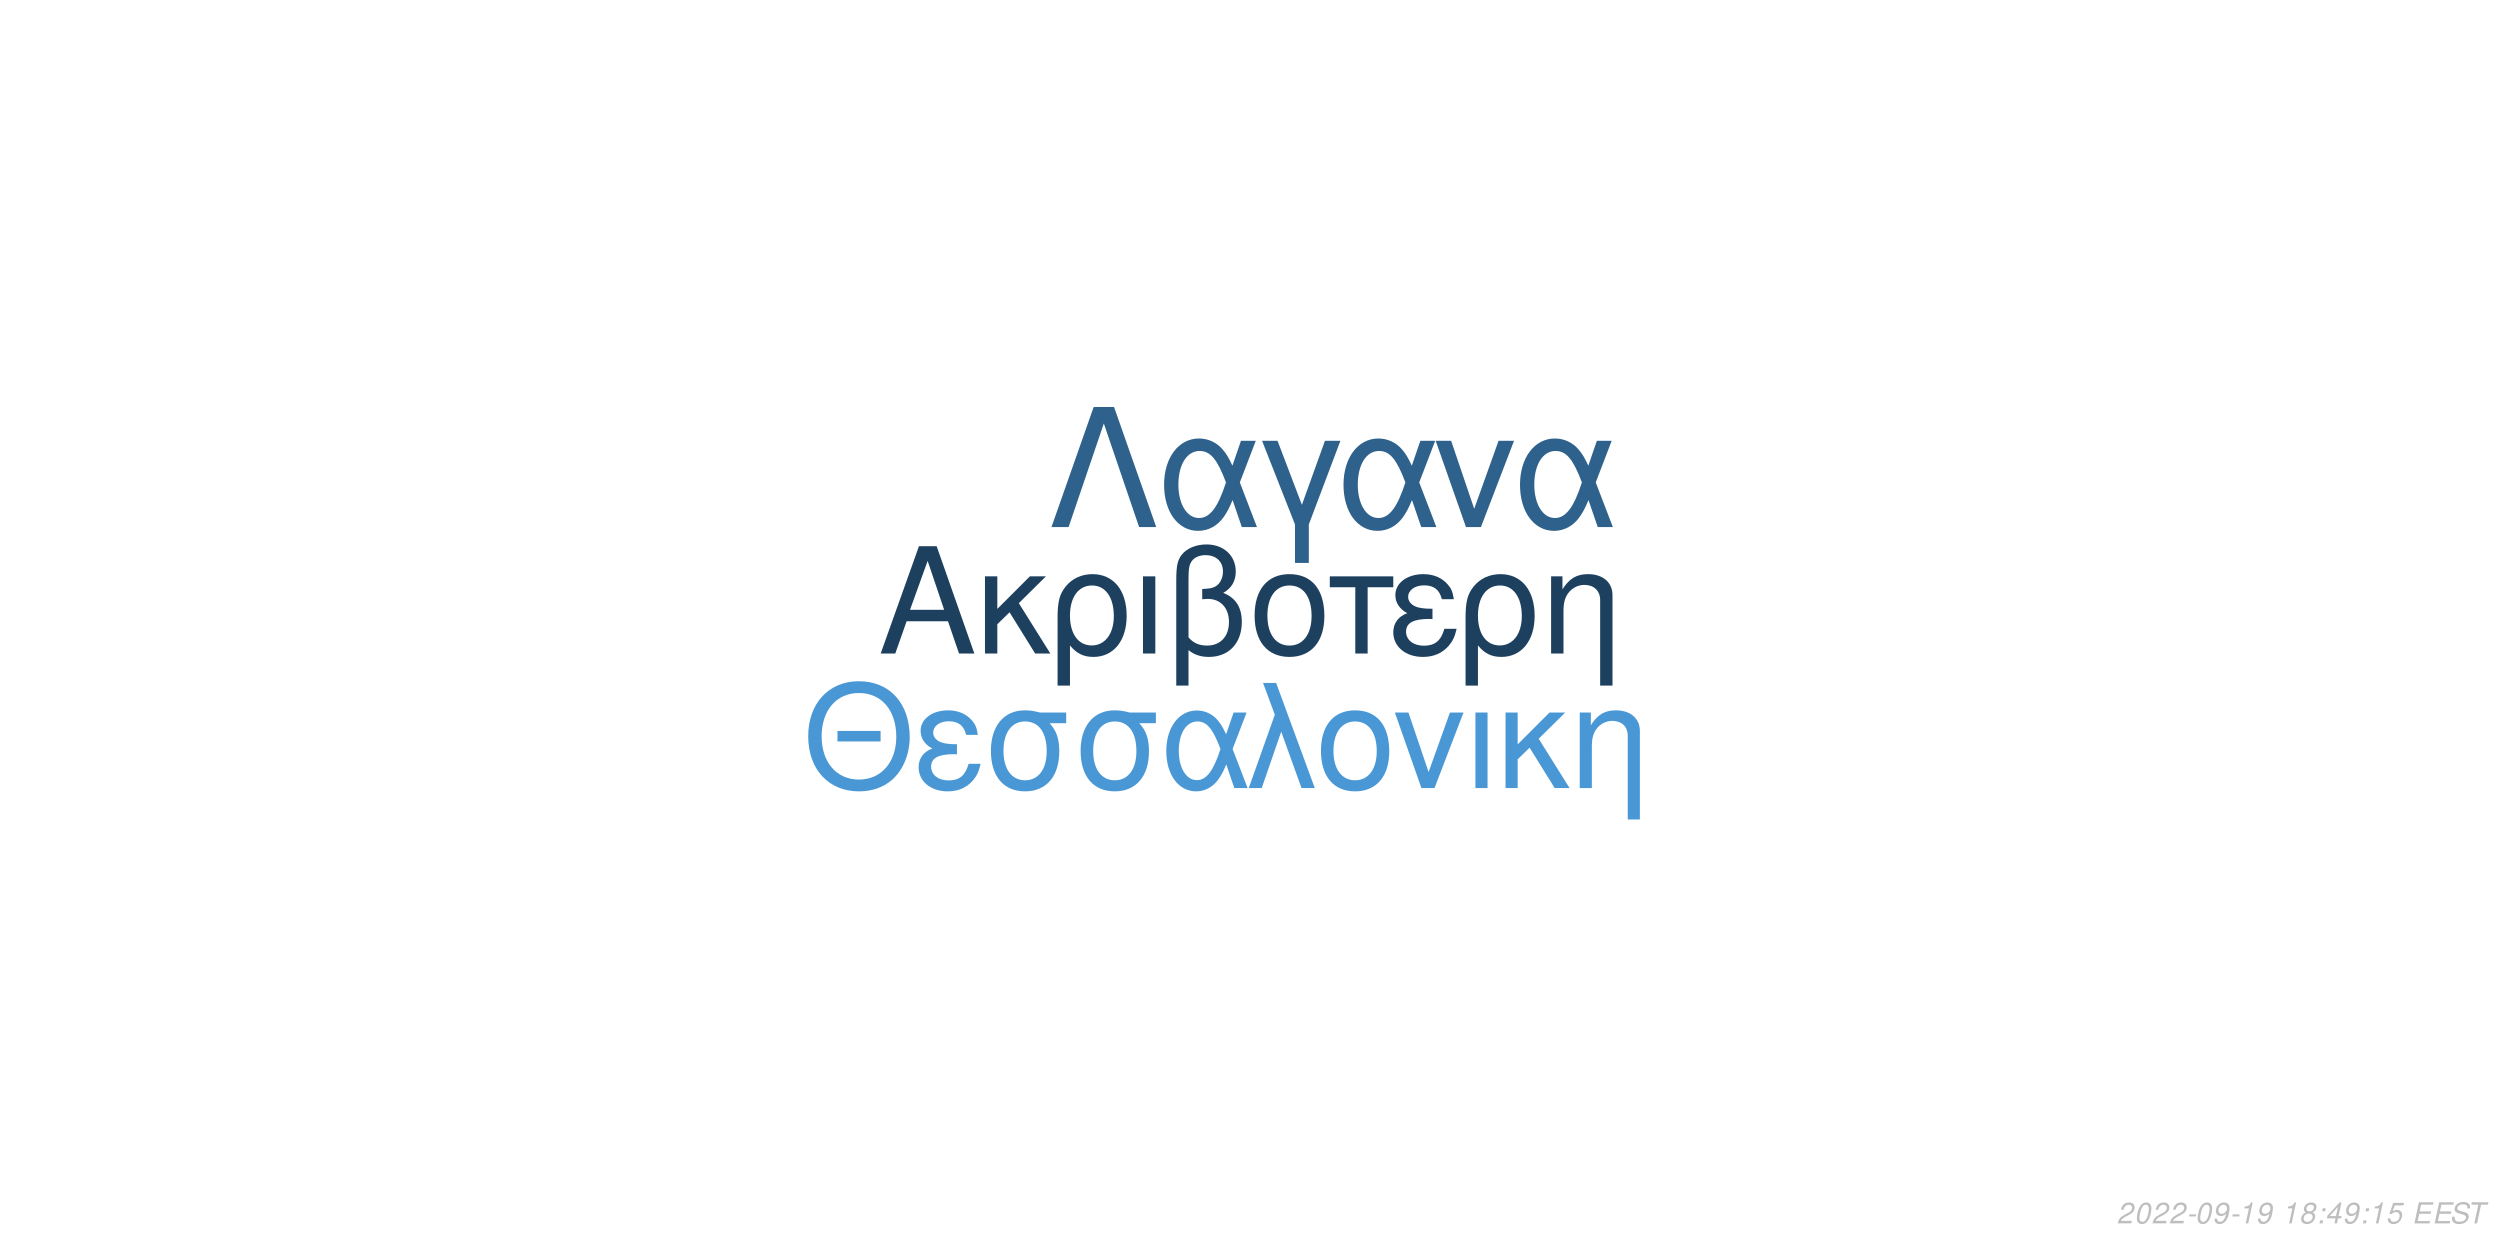
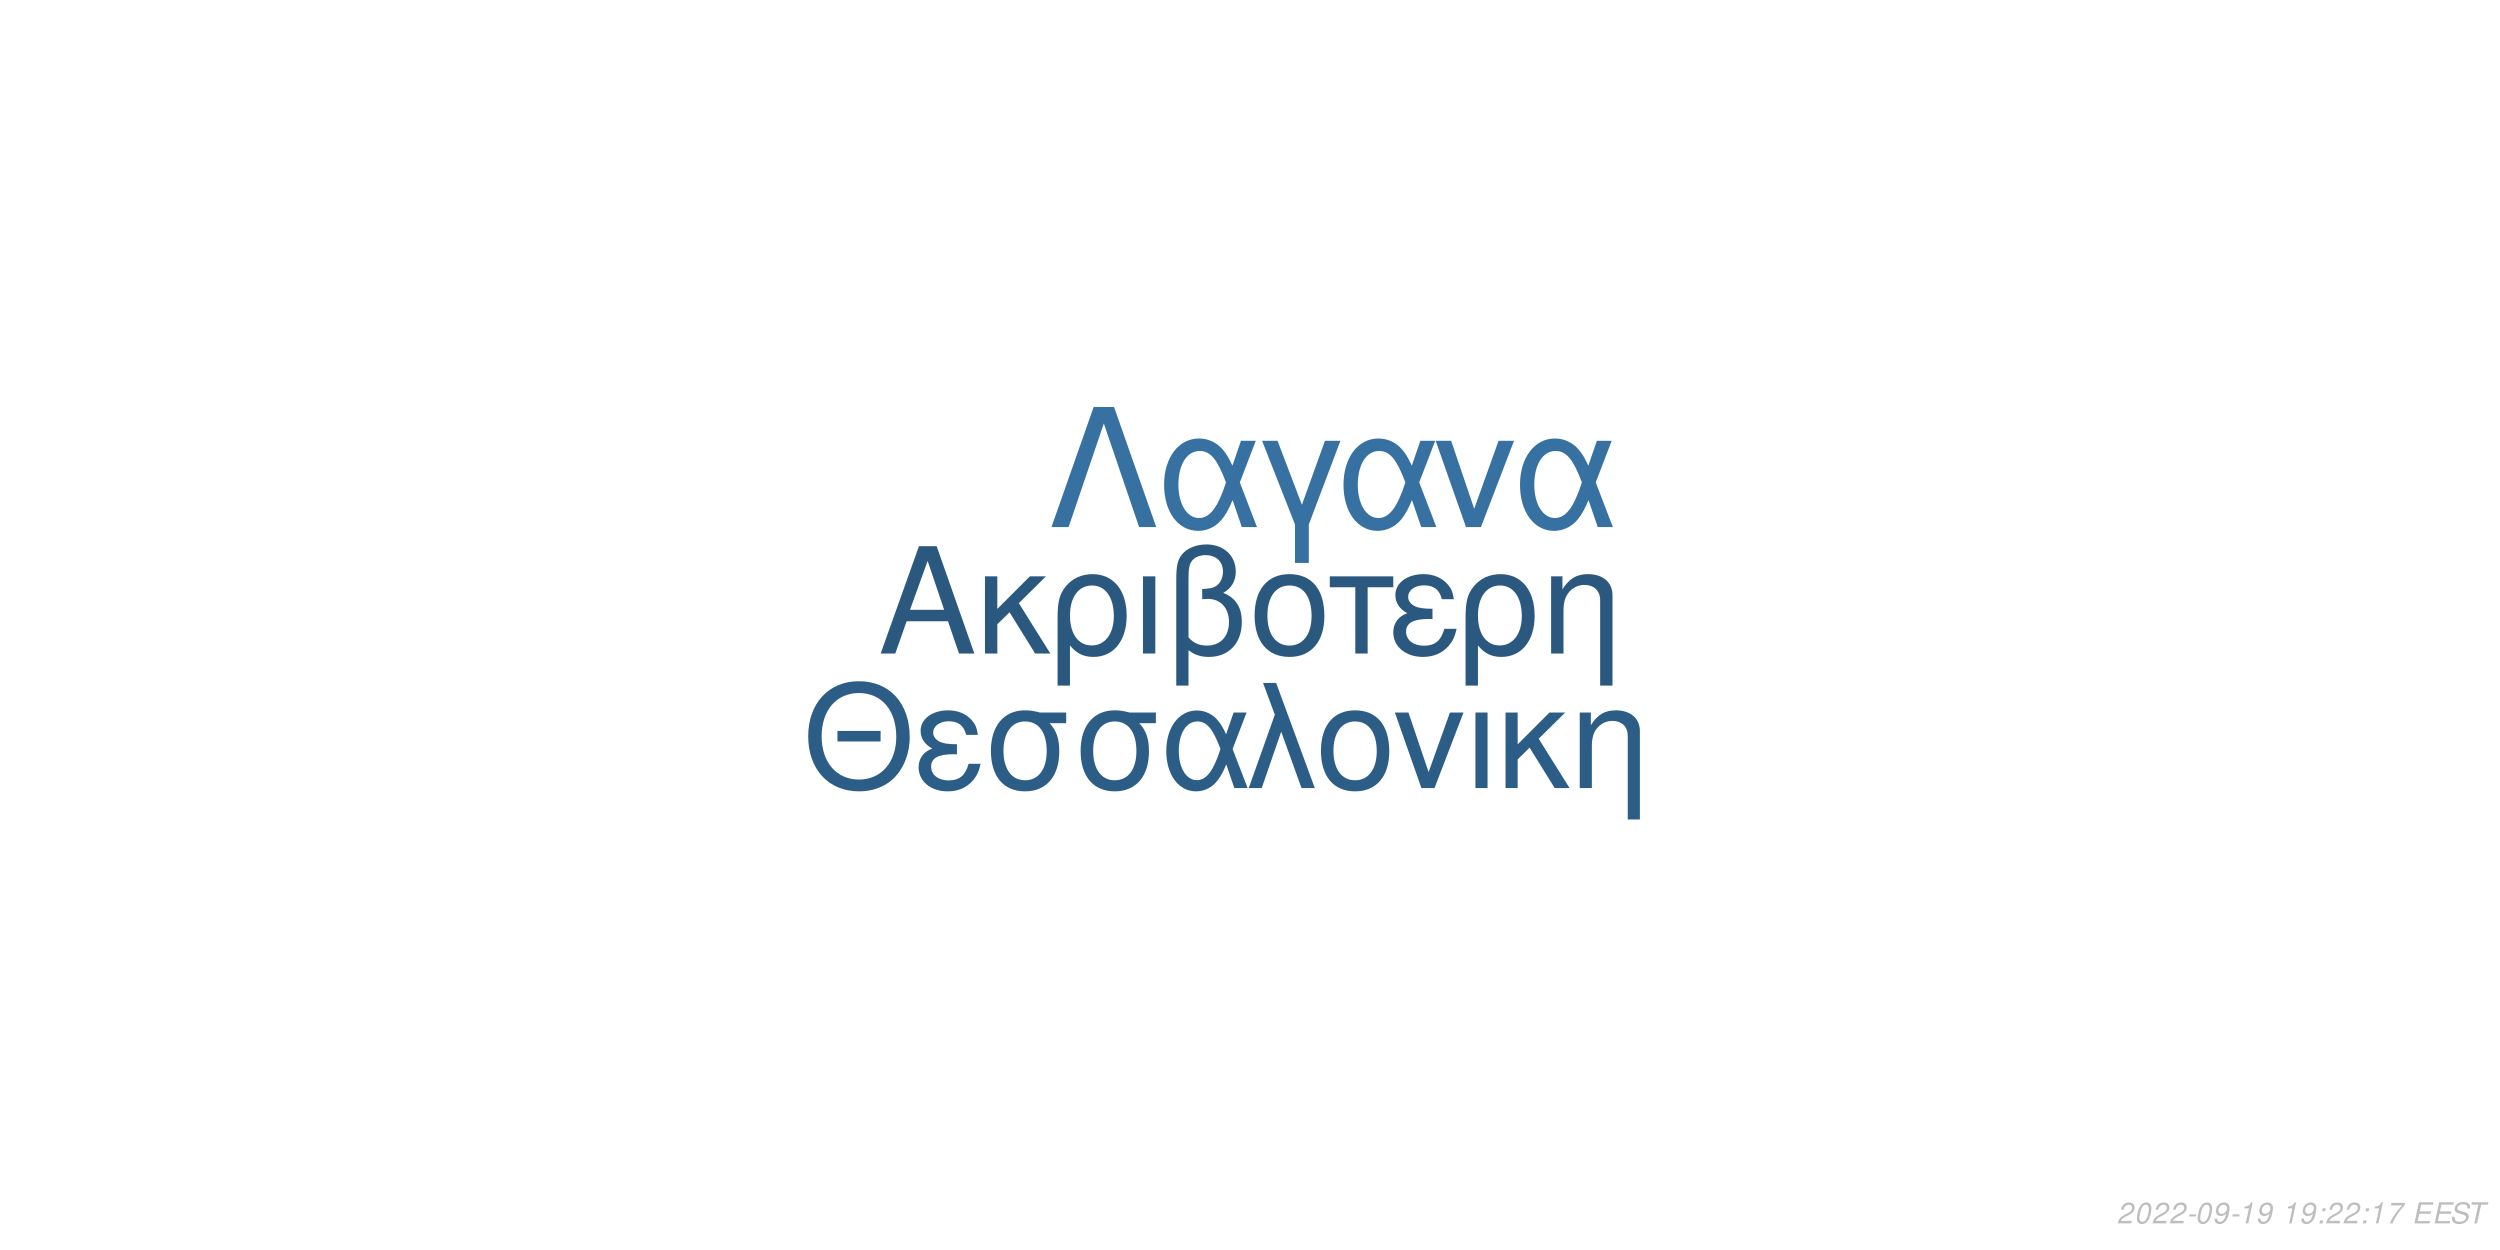
<svg xmlns="http://www.w3.org/2000/svg" xmlns:xlink="http://www.w3.org/1999/xlink" width="864pt" height="432pt" viewBox="0 0 864 432" version="1.1">
  <defs>
    <g>
      <symbol overflow="visible" id="glyph0-0">
        <path style="stroke:none;" d="" />
      </symbol>
      <symbol overflow="visible" id="glyph0-1">
        <path style="stroke:none;" d="M 24.125 -11.141 L 27.938 0 L 33.234 0 L 20.203 -37.094 L 14.094 -37.094 L 0.859 0 L 5.906 0 L 9.828 -11.141 Z M 22.797 -15.109 L 11 -15.109 L 17.094 -32.016 Z M 22.797 -15.109 " />
      </symbol>
      <symbol overflow="visible" id="glyph0-2">
        <path style="stroke:none;" d="M 7.172 -15.422 L 7.172 -26.672 L 2.906 -26.672 L 2.906 0 L 7.172 0 L 7.172 -10.125 L 11.406 -14.25 L 20.25 0 L 25.5 0 L 14.609 -17.406 L 23.969 -26.672 L 18.422 -26.672 Z M 7.172 -15.422 " />
      </symbol>
      <symbol overflow="visible" id="glyph0-3">
        <path style="stroke:none;" d="M 3 11.094 L 7.281 11.094 L 7.281 -2.797 C 9.516 -0.047 11.953 1.172 15.375 1.172 C 22.344 1.172 26.875 -4.422 26.875 -13.031 C 26.875 -21.891 22.297 -27.438 15.062 -27.438 C 11.297 -27.438 7.984 -25.906 5.797 -23.156 C 3.672 -20.516 3 -17.969 3 -12.359 Z M 14.906 -23.516 C 19.547 -23.516 22.438 -19.438 22.438 -12.922 C 22.438 -6.812 19.391 -2.797 14.812 -2.797 C 10.172 -2.797 7.281 -6.766 7.281 -13.125 C 7.281 -19.484 10.234 -23.516 14.906 -23.516 Z M 14.906 -23.516 " />
      </symbol>
      <symbol overflow="visible" id="glyph0-4">
        <path style="stroke:none;" d="M 3.516 0 L 7.781 0 L 7.781 -26.672 L 3.516 -26.672 Z M 3.516 0 " />
      </symbol>
      <symbol overflow="visible" id="glyph0-5">
        <path style="stroke:none;" d="M 4.016 11.094 L 8.25 11.094 L 8.25 -1.172 C 10.172 0.406 12.422 1.172 15.312 1.172 C 22.188 1.172 26.672 -3.609 26.672 -10.891 C 26.672 -15.984 24.578 -19.234 20.25 -20.969 C 23.109 -22.547 24.578 -25.031 24.578 -28.344 C 24.578 -33.844 20.406 -37.703 14.453 -37.703 C 10.938 -37.703 7.734 -36.391 6 -34.25 C 4.484 -32.422 4.016 -30.328 4.016 -25.391 Z M 8.25 -25.656 C 8.25 -29.359 8.5 -30.844 9.469 -32.062 C 10.375 -33.281 12.156 -34 14.094 -34 C 17.812 -34 20.156 -31.812 20.156 -28.297 C 20.156 -25.953 18.984 -23.812 17.297 -23.047 C 16.281 -22.547 15.469 -22.438 12.984 -22.297 L 12.984 -18.781 C 13.734 -18.828 14.344 -18.875 14.969 -18.875 C 19.344 -18.875 22.234 -15.719 22.234 -10.891 C 22.234 -5.906 19.281 -2.75 14.656 -2.75 C 11.953 -2.75 9.922 -3.609 8.25 -5.594 Z M 8.25 -25.656 " />
      </symbol>
      <symbol overflow="visible" id="glyph0-6">
        <path style="stroke:none;" d="M 14.094 -27.438 C 6.562 -27.438 2.094 -22.094 2.094 -13.125 C 2.094 -4.125 6.562 1.172 14.141 1.172 C 21.672 1.172 26.203 -4.172 26.203 -12.922 C 26.203 -22.188 21.828 -27.438 14.094 -27.438 Z M 14.141 -23.516 C 18.938 -23.516 21.781 -19.594 21.781 -12.984 C 21.781 -6.672 18.828 -2.75 14.141 -2.75 C 9.422 -2.75 6.516 -6.672 6.516 -13.125 C 6.516 -19.594 9.422 -23.516 14.141 -23.516 Z M 14.141 -23.516 " />
      </symbol>
      <symbol overflow="visible" id="glyph0-7">
        <path style="stroke:none;" d="M 7.891 0 L 12.156 0 L 12.156 -22.906 L 21.016 -22.906 L 21.016 -26.672 L -0.922 -26.672 L -0.922 -22.906 L 7.891 -22.906 Z M 7.891 0 " />
      </symbol>
      <symbol overflow="visible" id="glyph0-8">
        <path style="stroke:none;" d="M 14.562 -15.469 C 11.344 -15.469 9.562 -15.781 8.297 -16.438 C 6.922 -17.203 6.156 -18.328 6.156 -19.547 C 6.156 -21.891 8.453 -23.562 11.656 -23.562 C 15.062 -23.562 16.953 -22.094 17.812 -18.781 L 21.938 -18.781 C 21.578 -21.266 21.062 -22.5 19.797 -23.922 C 17.812 -26.203 14.906 -27.438 11.453 -27.438 C 5.797 -27.438 1.734 -24.375 1.734 -20.203 C 1.734 -17.609 3.156 -15.375 5.859 -13.938 C 2.797 -12.875 1.016 -10.484 1.016 -7.328 C 1.016 -2.391 5.297 1.172 11.25 1.172 C 14.969 1.172 17.906 -0.109 20.156 -2.641 C 21.578 -4.328 22.297 -5.797 22.906 -8.547 L 18.672 -8.547 C 17.5 -4.422 15.422 -2.703 11.609 -2.703 C 7.938 -2.703 5.438 -4.688 5.438 -7.578 C 5.438 -10.578 7.938 -11.953 13.484 -11.953 C 13.641 -11.953 14.094 -11.953 14.562 -11.906 Z M 14.562 -15.469 " />
      </symbol>
      <symbol overflow="visible" id="glyph0-9">
        <path style="stroke:none;" d="M 3.562 -26.672 L 3.562 0 L 7.844 0 L 7.844 -14.703 C 7.844 -17.906 8.5 -19.891 10.031 -21.531 C 11.406 -22.953 13.188 -23.719 15.062 -23.719 C 18.375 -23.719 20.516 -21.672 20.516 -18.469 L 20.516 11.094 L 24.781 11.094 L 24.781 -20.156 C 24.781 -24.578 21.469 -27.438 16.328 -27.438 C 12.359 -27.438 9.828 -25.906 7.484 -22.188 L 7.484 -26.672 Z M 3.562 -26.672 " />
      </symbol>
      <symbol overflow="visible" id="glyph1-0">
        <path style="stroke:none;" d="" />
      </symbol>
      <symbol overflow="visible" id="glyph1-1">
        <path style="stroke:none;" d="M 26.859 -19.734 L 11.953 -19.734 L 11.953 -16.094 L 26.859 -16.094 Z M 19.328 -36.922 C 8.922 -36.922 1.844 -29.25 1.844 -17.891 C 1.844 -6.484 8.875 1.141 19.391 1.141 C 23.812 1.141 27.703 -0.203 30.641 -2.688 C 34.578 -6.031 36.922 -11.656 36.922 -17.594 C 36.922 -29.297 30 -36.922 19.328 -36.922 Z M 19.328 -32.844 C 27.203 -32.844 32.281 -26.906 32.281 -17.688 C 32.281 -8.922 27.062 -2.938 19.391 -2.938 C 11.609 -2.938 6.484 -8.922 6.484 -17.891 C 6.484 -26.859 11.609 -32.844 19.328 -32.844 Z M 19.328 -32.844 " />
      </symbol>
      <symbol overflow="visible" id="glyph1-2">
        <path style="stroke:none;" d="M 14.25 -15.141 C 11.109 -15.141 9.375 -15.453 8.125 -16.094 C 6.781 -16.844 6.031 -17.938 6.031 -19.141 C 6.031 -21.422 8.266 -23.078 11.406 -23.078 C 14.75 -23.078 16.594 -21.625 17.438 -18.391 L 21.469 -18.391 C 21.125 -20.828 20.625 -22.031 19.391 -23.422 C 17.438 -25.656 14.594 -26.859 11.219 -26.859 C 5.688 -26.859 1.688 -23.875 1.688 -19.781 C 1.688 -17.234 3.094 -15.047 5.734 -13.656 C 2.734 -12.609 1 -10.266 1 -7.172 C 1 -2.344 5.188 1.141 11.016 1.141 C 14.656 1.141 17.547 -0.094 19.734 -2.594 C 21.125 -4.234 21.828 -5.688 22.422 -8.375 L 18.281 -8.375 C 17.141 -4.328 15.094 -2.641 11.359 -2.641 C 7.766 -2.641 5.328 -4.578 5.328 -7.422 C 5.328 -10.359 7.766 -11.703 13.203 -11.703 C 13.359 -11.703 13.797 -11.703 14.25 -11.656 Z M 14.25 -15.141 " />
      </symbol>
      <symbol overflow="visible" id="glyph1-3">
        <path style="stroke:none;" d="M 29 -26.109 L 19.938 -26.109 C 17.594 -26.703 16.438 -26.859 14.703 -26.859 C 7.469 -26.859 2.984 -21.469 2.984 -12.859 C 2.984 -4.031 7.375 1.141 14.797 1.141 C 22.172 1.141 26.609 -4.078 26.609 -12.656 C 26.609 -17.047 25.656 -19.828 23.266 -22.422 L 29 -22.422 Z M 14.797 -23.016 C 19.531 -23.016 22.266 -19.234 22.266 -12.75 C 22.266 -6.531 19.438 -2.688 14.797 -2.688 C 10.172 -2.688 7.328 -6.531 7.328 -12.859 C 7.328 -19.188 10.172 -23.016 14.797 -23.016 Z M 14.797 -23.016 " />
      </symbol>
      <symbol overflow="visible" id="glyph1-4">
        <path style="stroke:none;" d="M 29.344 -26.109 L 24.859 -26.109 L 22.266 -18.578 C 21.125 -21.031 20.484 -22.125 19.328 -23.469 C 17.547 -25.609 14.906 -26.812 12.156 -26.812 C 5.984 -26.812 1.594 -20.984 1.594 -12.812 C 1.594 -4.578 5.828 1.141 11.906 1.141 C 14.953 1.141 17.734 -0.344 19.625 -3.047 C 20.672 -4.531 21.281 -5.688 22.328 -8.172 L 25.109 0 L 29.703 0 L 24.516 -13.5 Z M 20.328 -13.5 C 17.891 -5.922 15.453 -2.734 12.156 -2.734 C 8.516 -2.734 5.922 -6.922 5.922 -12.812 C 5.922 -18.938 8.516 -23.016 12.359 -23.016 C 15.594 -23.016 17.688 -20.531 20.328 -13.5 Z M 20.328 -13.5 " />
      </symbol>
      <symbol overflow="visible" id="glyph1-5">
        <path style="stroke:none;" d="M 1.094 0 L 5.578 0 L 12.312 -19.484 L 19.328 0 L 23.922 0 L 10.562 -36.328 L 6.031 -36.328 L 10.109 -25.359 Z M 1.094 0 " />
      </symbol>
      <symbol overflow="visible" id="glyph1-6">
        <path style="stroke:none;" d="M 13.797 -26.859 C 6.422 -26.859 2.047 -21.625 2.047 -12.859 C 2.047 -4.031 6.422 1.141 13.859 1.141 C 21.234 1.141 25.656 -4.078 25.656 -12.656 C 25.656 -21.719 21.375 -26.859 13.797 -26.859 Z M 13.859 -23.016 C 18.531 -23.016 21.328 -19.188 21.328 -12.703 C 21.328 -6.531 18.438 -2.688 13.859 -2.688 C 9.219 -2.688 6.375 -6.531 6.375 -12.859 C 6.375 -19.188 9.219 -23.016 13.859 -23.016 Z M 13.859 -23.016 " />
      </symbol>
      <symbol overflow="visible" id="glyph1-7">
        <path style="stroke:none;" d="M 14.297 0 L 24.312 -26.109 L 19.625 -26.109 L 12.25 -5.531 L 5.281 -26.109 L 0.594 -26.109 L 9.766 0 Z M 14.297 0 " />
      </symbol>
      <symbol overflow="visible" id="glyph1-8">
        <path style="stroke:none;" d="M 3.438 0 L 7.625 0 L 7.625 -26.109 L 3.438 -26.109 Z M 3.438 0 " />
      </symbol>
      <symbol overflow="visible" id="glyph1-9">
        <path style="stroke:none;" d="M 7.031 -15.094 L 7.031 -26.109 L 2.844 -26.109 L 2.844 0 L 7.031 0 L 7.031 -9.922 L 11.156 -13.953 L 19.828 0 L 24.969 0 L 14.297 -17.047 L 23.469 -26.109 L 18.031 -26.109 Z M 7.031 -15.094 " />
      </symbol>
      <symbol overflow="visible" id="glyph1-10">
        <path style="stroke:none;" d="M 3.484 -26.109 L 3.484 0 L 7.672 0 L 7.672 -14.406 C 7.672 -17.547 8.328 -19.484 9.812 -21.078 C 11.156 -22.469 12.906 -23.219 14.75 -23.219 C 17.984 -23.219 20.078 -21.234 20.078 -18.094 L 20.078 10.859 L 24.266 10.859 L 24.266 -19.734 C 24.266 -24.062 21.031 -26.859 16 -26.859 C 12.109 -26.859 9.609 -25.359 7.328 -21.719 L 7.328 -26.109 Z M 3.484 -26.109 " />
      </symbol>
      <symbol overflow="visible" id="glyph2-0">
        <path style="stroke:none;" d="" />
      </symbol>
      <symbol overflow="visible" id="glyph2-1">
        <path style="stroke:none;" d="M 22.531 -41.484 L 15.484 -41.484 L 0.906 0 L 6.828 0 L 19 -35.797 L 31.188 0 L 37.109 0 Z M 22.531 -41.484 " />
      </symbol>
      <symbol overflow="visible" id="glyph2-2">
        <path style="stroke:none;" d="M 33.516 -29.812 L 28.391 -29.812 L 25.438 -21.219 C 24.125 -24.016 23.391 -25.266 22.078 -26.797 C 20.031 -29.25 17.016 -30.609 13.891 -30.609 C 6.828 -30.609 1.828 -23.953 1.828 -14.625 C 1.828 -5.234 6.656 1.312 13.594 1.312 C 17.078 1.312 20.266 -0.391 22.422 -3.469 C 23.609 -5.172 24.297 -6.484 25.5 -9.328 L 28.688 0 L 33.922 0 L 28 -15.422 Z M 23.219 -15.422 C 20.422 -6.766 17.641 -3.125 13.891 -3.125 C 9.734 -3.125 6.766 -7.906 6.766 -14.625 C 6.766 -21.625 9.734 -26.297 14.109 -26.297 C 17.812 -26.297 20.203 -23.453 23.219 -15.422 Z M 23.219 -15.422 " />
      </symbol>
      <symbol overflow="visible" id="glyph2-3">
        <path style="stroke:none;" d="M 12.062 12.406 L 16.844 12.406 L 16.844 -0.906 L 27.766 -29.812 L 22.422 -29.812 L 14.453 -7.688 L 6.031 -29.812 L 0.688 -29.812 L 12.062 -0.906 Z M 12.062 12.406 " />
      </symbol>
      <symbol overflow="visible" id="glyph2-4">
        <path style="stroke:none;" d="M 16.328 0 L 27.766 -29.812 L 22.422 -29.812 L 14 -6.312 L 6.031 -29.812 L 0.688 -29.812 L 11.156 0 Z M 16.328 0 " />
      </symbol>
      <symbol overflow="visible" id="glyph3-0">
        <path style="stroke:none;" d="" />
      </symbol>
      <symbol overflow="visible" id="glyph3-1">
        <path style="stroke:none;" d="M 5.234 -0.875 L 1.469 -0.875 C 1.641 -1.375 2.203 -1.891 3.109 -2.344 L 4.234 -2.938 C 5.562 -3.625 6.219 -4.469 6.219 -5.484 C 6.219 -5.938 6.062 -6.359 5.797 -6.656 C 5.469 -7.047 4.984 -7.234 4.312 -7.234 C 2.766 -7.234 1.891 -6.453 1.484 -4.734 L 2.375 -4.734 C 2.484 -5.188 2.609 -5.484 2.797 -5.75 C 3.094 -6.203 3.609 -6.453 4.188 -6.453 C 4.891 -6.453 5.344 -6.031 5.344 -5.375 C 5.344 -4.703 4.859 -4.094 4.016 -3.656 L 2.984 -3.125 C 1.234 -2.188 0.797 -1.656 0.344 -0.016 L 5.047 -0.016 Z M 5.234 -0.875 " />
      </symbol>
      <symbol overflow="visible" id="glyph3-2">
        <path style="stroke:none;" d="M 4.203 -7.234 C 3.375 -7.234 2.688 -6.812 2.125 -5.984 C 1.484 -5.047 0.984 -3.188 0.984 -1.734 C 0.984 -1.109 1.172 -0.562 1.484 -0.266 C 1.797 0.047 2.281 0.234 2.766 0.234 C 3.625 0.234 4.281 -0.156 4.859 -1.016 C 5.516 -1.953 6 -3.797 6 -5.266 C 6 -6.5 5.328 -7.234 4.203 -7.234 Z M 4.094 -6.453 C 4.734 -6.453 5.125 -5.984 5.125 -5.156 C 5.125 -4.203 4.781 -2.625 4.406 -1.812 C 3.984 -0.938 3.516 -0.547 2.875 -0.547 C 2.25 -0.547 1.875 -1.031 1.875 -1.828 C 1.875 -2.797 2.203 -4.344 2.594 -5.203 C 2.984 -6.047 3.453 -6.453 4.094 -6.453 Z M 4.094 -6.453 " />
      </symbol>
      <symbol overflow="visible" id="glyph3-3">
        <path style="stroke:none;" d="M 3.516 -3.125 L 1.125 -3.125 L 0.969 -2.406 L 3.359 -2.406 Z M 3.516 -3.125 " />
      </symbol>
      <symbol overflow="visible" id="glyph3-4">
        <path style="stroke:none;" d="M 0.844 -1.656 C 0.844 -1.547 0.844 -1.438 0.844 -1.375 C 0.844 -0.406 1.531 0.234 2.578 0.234 C 3.203 0.234 3.766 0.016 4.297 -0.438 C 4.938 -1 5.312 -1.656 5.594 -2.719 C 5.844 -3.672 6.016 -4.766 6.016 -5.375 C 6.016 -5.844 5.844 -6.328 5.547 -6.656 C 5.203 -7.031 4.703 -7.234 4.062 -7.234 C 2.516 -7.234 1.297 -5.938 1.297 -4.266 C 1.297 -3.203 1.984 -2.547 3.047 -2.547 C 3.484 -2.547 3.953 -2.672 4.281 -2.891 C 4.406 -2.984 4.547 -3.078 4.828 -3.344 C 4.438 -1.484 3.703 -0.547 2.703 -0.547 C 2.109 -0.547 1.719 -0.938 1.719 -1.547 L 1.719 -1.656 Z M 3.953 -6.453 C 4.625 -6.453 5.141 -5.953 5.141 -5.281 C 5.141 -4.188 4.312 -3.312 3.297 -3.312 C 2.594 -3.312 2.172 -3.734 2.172 -4.453 C 2.172 -5.562 2.984 -6.453 3.953 -6.453 Z M 3.953 -6.453 " />
      </symbol>
      <symbol overflow="visible" id="glyph3-5">
        <path style="stroke:none;" d="M 3.703 -5.188 L 2.594 0 L 3.469 0 L 5.016 -7.234 L 4.438 -7.234 C 3.906 -6.156 3.688 -6.016 2.234 -5.812 L 2.109 -5.188 Z M 3.703 -5.188 " />
      </symbol>
      <symbol overflow="visible" id="glyph3-6">
        <path style="stroke:none;" d="" />
      </symbol>
      <symbol overflow="visible" id="glyph3-7">
-         <path style="stroke:none;" d="M 4.766 -3.797 C 5.078 -3.969 5.234 -4.078 5.438 -4.234 C 5.812 -4.594 6.062 -5.172 6.062 -5.734 C 6.062 -6.625 5.344 -7.234 4.266 -7.234 C 2.812 -7.234 1.703 -6.219 1.703 -4.875 C 1.703 -4.406 1.875 -4.125 2.359 -3.812 C 1.297 -3.312 0.75 -2.516 0.75 -1.469 C 0.75 -0.438 1.547 0.234 2.812 0.234 C 3.656 0.234 4.359 -0.094 4.938 -0.734 C 5.359 -1.234 5.609 -1.859 5.609 -2.438 C 5.609 -3.047 5.312 -3.516 4.766 -3.797 Z M 4.109 -6.453 C 4.797 -6.453 5.188 -6.125 5.188 -5.578 C 5.188 -5.266 5.062 -4.922 4.859 -4.672 C 4.562 -4.312 4.188 -4.156 3.656 -4.156 C 2.984 -4.156 2.594 -4.453 2.594 -4.984 C 2.594 -5.859 3.203 -6.453 4.109 -6.453 Z M 3.453 -3.406 C 4.234 -3.406 4.734 -2.984 4.734 -2.312 C 4.734 -1.312 3.922 -0.547 2.875 -0.547 C 2.125 -0.547 1.625 -0.969 1.625 -1.625 C 1.625 -2.609 2.438 -3.406 3.453 -3.406 Z M 3.453 -3.406 " />
+         <path style="stroke:none;" d="M 2.359 -1.031 L 1.312 -1.031 L 1.094 0 L 2.141 0 Z M 3.266 -5.234 L 2.219 -5.234 L 2 -4.203 L 3.047 -4.203 Z M 3.266 -5.234 " />
      </symbol>
      <symbol overflow="visible" id="glyph3-8">
-         <path style="stroke:none;" d="M 2.359 -1.031 L 1.312 -1.031 L 1.094 0 L 2.141 0 Z M 3.266 -5.234 L 2.219 -5.234 L 2 -4.203 L 3.047 -4.203 Z M 3.266 -5.234 " />
+         <path style="stroke:none;" d="M 6.703 -7.094 L 1.953 -7.094 L 1.766 -6.219 L 5.594 -6.219 C 3.344 -3.688 2.266 -2.109 1.375 0 L 2.344 0 C 3.031 -1.906 4.828 -4.594 6.547 -6.281 Z M 6.703 -7.094 " />
      </symbol>
      <symbol overflow="visible" id="glyph3-9">
-         <path style="stroke:none;" d="M 3.625 -1.75 L 3.266 0 L 4.141 0 L 4.516 -1.75 L 5.562 -1.75 L 5.734 -2.531 L 4.688 -2.531 L 5.688 -7.234 L 5.016 -7.234 L 0.844 -2.672 L 0.641 -1.75 Z M 3.797 -2.531 L 1.594 -2.531 L 4.469 -5.703 Z M 3.797 -2.531 " />
+         <path style="stroke:none;" d="M 2.547 -3.312 L 6.5 -3.312 L 6.688 -4.141 L 2.719 -4.141 L 3.219 -6.469 L 7.344 -6.469 L 7.516 -7.297 L 2.453 -7.297 L 0.906 0 L 6.125 0 L 6.297 -0.812 L 2.016 -0.812 Z M 2.547 -3.312 " />
      </symbol>
      <symbol overflow="visible" id="glyph3-10">
-         <path style="stroke:none;" d="M 6.297 -7.094 L 2.594 -7.094 L 1.234 -3.234 L 2.047 -3.234 C 2.656 -3.766 2.938 -3.906 3.531 -3.906 C 4.328 -3.906 4.797 -3.453 4.797 -2.688 C 4.797 -1.438 3.969 -0.547 2.828 -0.547 C 2.031 -0.547 1.609 -0.938 1.578 -1.734 L 0.703 -1.734 L 0.703 -1.516 C 0.703 -0.938 0.844 -0.547 1.188 -0.266 C 1.562 0.062 2.078 0.234 2.703 0.234 C 3.656 0.234 4.391 -0.156 4.984 -0.922 C 5.422 -1.5 5.672 -2.234 5.672 -2.953 C 5.672 -4 4.938 -4.672 3.812 -4.672 C 3.328 -4.672 2.906 -4.547 2.406 -4.234 L 3.109 -6.219 L 6.109 -6.219 Z M 6.297 -7.094 " />
+         <path style="stroke:none;" d="M 7.062 -5.156 C 7.125 -5.438 7.141 -5.562 7.141 -5.703 C 7.141 -6.156 6.938 -6.594 6.594 -6.891 C 6.188 -7.25 5.656 -7.406 4.875 -7.406 C 3.844 -7.406 3.047 -7.125 2.5 -6.562 C 2.094 -6.141 1.781 -5.438 1.781 -4.922 C 1.781 -4.297 2.219 -3.766 2.891 -3.562 L 4.594 -3.094 C 5.406 -2.859 5.734 -2.578 5.734 -2.094 C 5.734 -1.781 5.547 -1.406 5.266 -1.141 C 4.844 -0.766 4.266 -0.578 3.453 -0.578 C 2.328 -0.578 1.812 -0.984 1.812 -1.906 C 1.812 -2.047 1.812 -2.125 1.844 -2.312 L 0.984 -2.312 C 0.906 -2.062 0.891 -1.906 0.891 -1.688 C 0.891 -0.484 1.797 0.234 3.297 0.234 C 4.359 0.234 5.234 -0.062 5.812 -0.609 C 6.344 -1.078 6.688 -1.797 6.688 -2.375 C 6.688 -2.641 6.609 -2.906 6.453 -3.156 C 6.234 -3.5 5.938 -3.703 5.469 -3.828 L 3.75 -4.312 C 2.984 -4.547 2.734 -4.734 2.734 -5.188 C 2.734 -5.547 2.875 -5.844 3.188 -6.109 C 3.547 -6.438 4.031 -6.594 4.703 -6.594 C 5.266 -6.594 5.688 -6.484 5.906 -6.297 C 6.094 -6.125 6.219 -5.797 6.219 -5.516 C 6.219 -5.422 6.203 -5.344 6.188 -5.156 Z M 7.062 -5.156 " />
      </symbol>
      <symbol overflow="visible" id="glyph3-11">
-         <path style="stroke:none;" d="M 2.547 -3.312 L 6.5 -3.312 L 6.688 -4.141 L 2.719 -4.141 L 3.219 -6.469 L 7.344 -6.469 L 7.516 -7.297 L 2.453 -7.297 L 0.906 0 L 6.125 0 L 6.297 -0.812 L 2.016 -0.812 Z M 2.547 -3.312 " />
-       </symbol>
-       <symbol overflow="visible" id="glyph3-12">
-         <path style="stroke:none;" d="M 7.062 -5.156 C 7.125 -5.438 7.141 -5.562 7.141 -5.703 C 7.141 -6.156 6.938 -6.594 6.594 -6.891 C 6.188 -7.25 5.656 -7.406 4.875 -7.406 C 3.844 -7.406 3.047 -7.125 2.5 -6.562 C 2.094 -6.141 1.781 -5.438 1.781 -4.922 C 1.781 -4.297 2.219 -3.766 2.891 -3.562 L 4.594 -3.094 C 5.406 -2.859 5.734 -2.578 5.734 -2.094 C 5.734 -1.781 5.547 -1.406 5.266 -1.141 C 4.844 -0.766 4.266 -0.578 3.453 -0.578 C 2.328 -0.578 1.812 -0.984 1.812 -1.906 C 1.812 -2.047 1.812 -2.125 1.844 -2.312 L 0.984 -2.312 C 0.906 -2.062 0.891 -1.906 0.891 -1.688 C 0.891 -0.484 1.797 0.234 3.297 0.234 C 4.359 0.234 5.234 -0.062 5.812 -0.609 C 6.344 -1.078 6.688 -1.797 6.688 -2.375 C 6.688 -2.641 6.609 -2.906 6.453 -3.156 C 6.234 -3.5 5.938 -3.703 5.469 -3.828 L 3.75 -4.312 C 2.984 -4.547 2.734 -4.734 2.734 -5.188 C 2.734 -5.547 2.875 -5.844 3.188 -6.109 C 3.547 -6.438 4.031 -6.594 4.703 -6.594 C 5.266 -6.594 5.688 -6.484 5.906 -6.297 C 6.094 -6.125 6.219 -5.797 6.219 -5.516 C 6.219 -5.422 6.203 -5.344 6.188 -5.156 Z M 7.062 -5.156 " />
-       </symbol>
-       <symbol overflow="visible" id="glyph3-13">
        <path style="stroke:none;" d="M 4.938 -6.469 L 7.312 -6.469 L 7.484 -7.297 L 1.75 -7.297 L 1.578 -6.469 L 3.984 -6.469 L 2.609 0 L 3.547 0 Z M 4.938 -6.469 " />
      </symbol>
    </g>
  </defs>
  <g id="surface1">
    <rect x="0" y="0" width="864" height="432" style="fill:rgb(100%,100%,100%);fill-opacity:1;stroke:none;" />
-     <g style="fill:rgb(11.765%,25.098%,37.255%);fill-opacity:1;">
+     <g style="fill:rgb(16.471%,34.51%,49.804%);fill-opacity:1;">
      <use xlink:href="#glyph0-1" x="303.5" y="225.861" />
      <use xlink:href="#glyph0-2" x="337.5" y="225.861" />
      <use xlink:href="#glyph0-3" x="362.5" y="225.861" />
      <use xlink:href="#glyph0-4" x="391.5" y="225.861" />
      <use xlink:href="#glyph0-5" x="402.5" y="225.861" />
      <use xlink:href="#glyph0-6" x="431.5" y="225.861" />
      <use xlink:href="#glyph0-7" x="460.5" y="225.861" />
      <use xlink:href="#glyph0-8" x="480.5" y="225.861" />
      <use xlink:href="#glyph0-3" x="503.5" y="225.861" />
      <use xlink:href="#glyph0-9" x="532.5" y="225.861" />
    </g>
-     <g style="fill:rgb(28.627%,59.608%,83.529%);fill-opacity:1;">
+     <g style="fill:rgb(17.255%,36.471%,52.941%);fill-opacity:1;">
      <use xlink:href="#glyph1-1" x="277.473" y="272.354" />
      <use xlink:href="#glyph1-2" x="316.473" y="272.354" />
      <use xlink:href="#glyph1-3" x="339.473" y="272.354" />
      <use xlink:href="#glyph1-3" x="370.473" y="272.354" />
      <use xlink:href="#glyph1-4" x="401.473" y="272.354" />
      <use xlink:href="#glyph1-5" x="430.473" y="272.354" />
      <use xlink:href="#glyph1-6" x="454.473" y="272.354" />
      <use xlink:href="#glyph1-7" x="481.473" y="272.354" />
      <use xlink:href="#glyph1-8" x="506.473" y="272.354" />
      <use xlink:href="#glyph1-9" x="517.473" y="272.354" />
      <use xlink:href="#glyph1-10" x="542.473" y="272.354" />
    </g>
-     <g style="fill:rgb(18.039%,38.039%,54.51%);fill-opacity:1;">
+     <g style="fill:rgb(21.176%,44.314%,63.137%);fill-opacity:1;">
      <use xlink:href="#glyph2-1" x="362.484" y="182.152" />
      <use xlink:href="#glyph2-2" x="400.484" y="182.152" />
      <use xlink:href="#glyph2-3" x="435.484" y="182.152" />
      <use xlink:href="#glyph2-2" x="462.484" y="182.152" />
      <use xlink:href="#glyph2-4" x="495.484" y="182.152" />
      <use xlink:href="#glyph2-2" x="523.484" y="182.152" />
    </g>
    <g style="fill:rgb(74.51%,74.51%,74.51%);fill-opacity:1;">
      <use xlink:href="#glyph3-1" x="731.52" y="422.81" />
      <use xlink:href="#glyph3-2" x="737.52" y="422.81" />
      <use xlink:href="#glyph3-1" x="743.52" y="422.81" />
      <use xlink:href="#glyph3-1" x="749.52" y="422.81" />
      <use xlink:href="#glyph3-3" x="755.52" y="422.81" />
      <use xlink:href="#glyph3-2" x="758.52" y="422.81" />
      <use xlink:href="#glyph3-4" x="764.52" y="422.81" />
      <use xlink:href="#glyph3-3" x="770.52" y="422.81" />
      <use xlink:href="#glyph3-5" x="773.52" y="422.81" />
      <use xlink:href="#glyph3-4" x="779.52" y="422.81" />
      <use xlink:href="#glyph3-6" x="785.52" y="422.81" />
      <use xlink:href="#glyph3-5" x="788.52" y="422.81" />
-       <use xlink:href="#glyph3-7" x="794.52" y="422.81" />
-       <use xlink:href="#glyph3-8" x="800.52" y="422.81" />
-       <use xlink:href="#glyph3-9" x="803.52" y="422.81" />
-       <use xlink:href="#glyph3-4" x="809.52" y="422.81" />
-       <use xlink:href="#glyph3-8" x="815.52" y="422.81" />
+       <use xlink:href="#glyph3-4" x="794.52" y="422.81" />
+       <use xlink:href="#glyph3-7" x="800.52" y="422.81" />
+       <use xlink:href="#glyph3-1" x="803.52" y="422.81" />
+       <use xlink:href="#glyph3-1" x="809.52" y="422.81" />
+       <use xlink:href="#glyph3-7" x="815.52" y="422.81" />
      <use xlink:href="#glyph3-5" x="818.52" y="422.81" />
-       <use xlink:href="#glyph3-10" x="824.52" y="422.81" />
+       <use xlink:href="#glyph3-8" x="824.52" y="422.81" />
      <use xlink:href="#glyph3-6" x="830.52" y="422.81" />
-       <use xlink:href="#glyph3-11" x="833.52" y="422.81" />
-       <use xlink:href="#glyph3-11" x="840.52" y="422.81" />
-       <use xlink:href="#glyph3-12" x="846.52" y="422.81" />
-       <use xlink:href="#glyph3-13" x="852.52" y="422.81" />
+       <use xlink:href="#glyph3-9" x="833.52" y="422.81" />
+       <use xlink:href="#glyph3-9" x="840.52" y="422.81" />
+       <use xlink:href="#glyph3-10" x="846.52" y="422.81" />
+       <use xlink:href="#glyph3-11" x="852.52" y="422.81" />
    </g>
  </g>
</svg>
